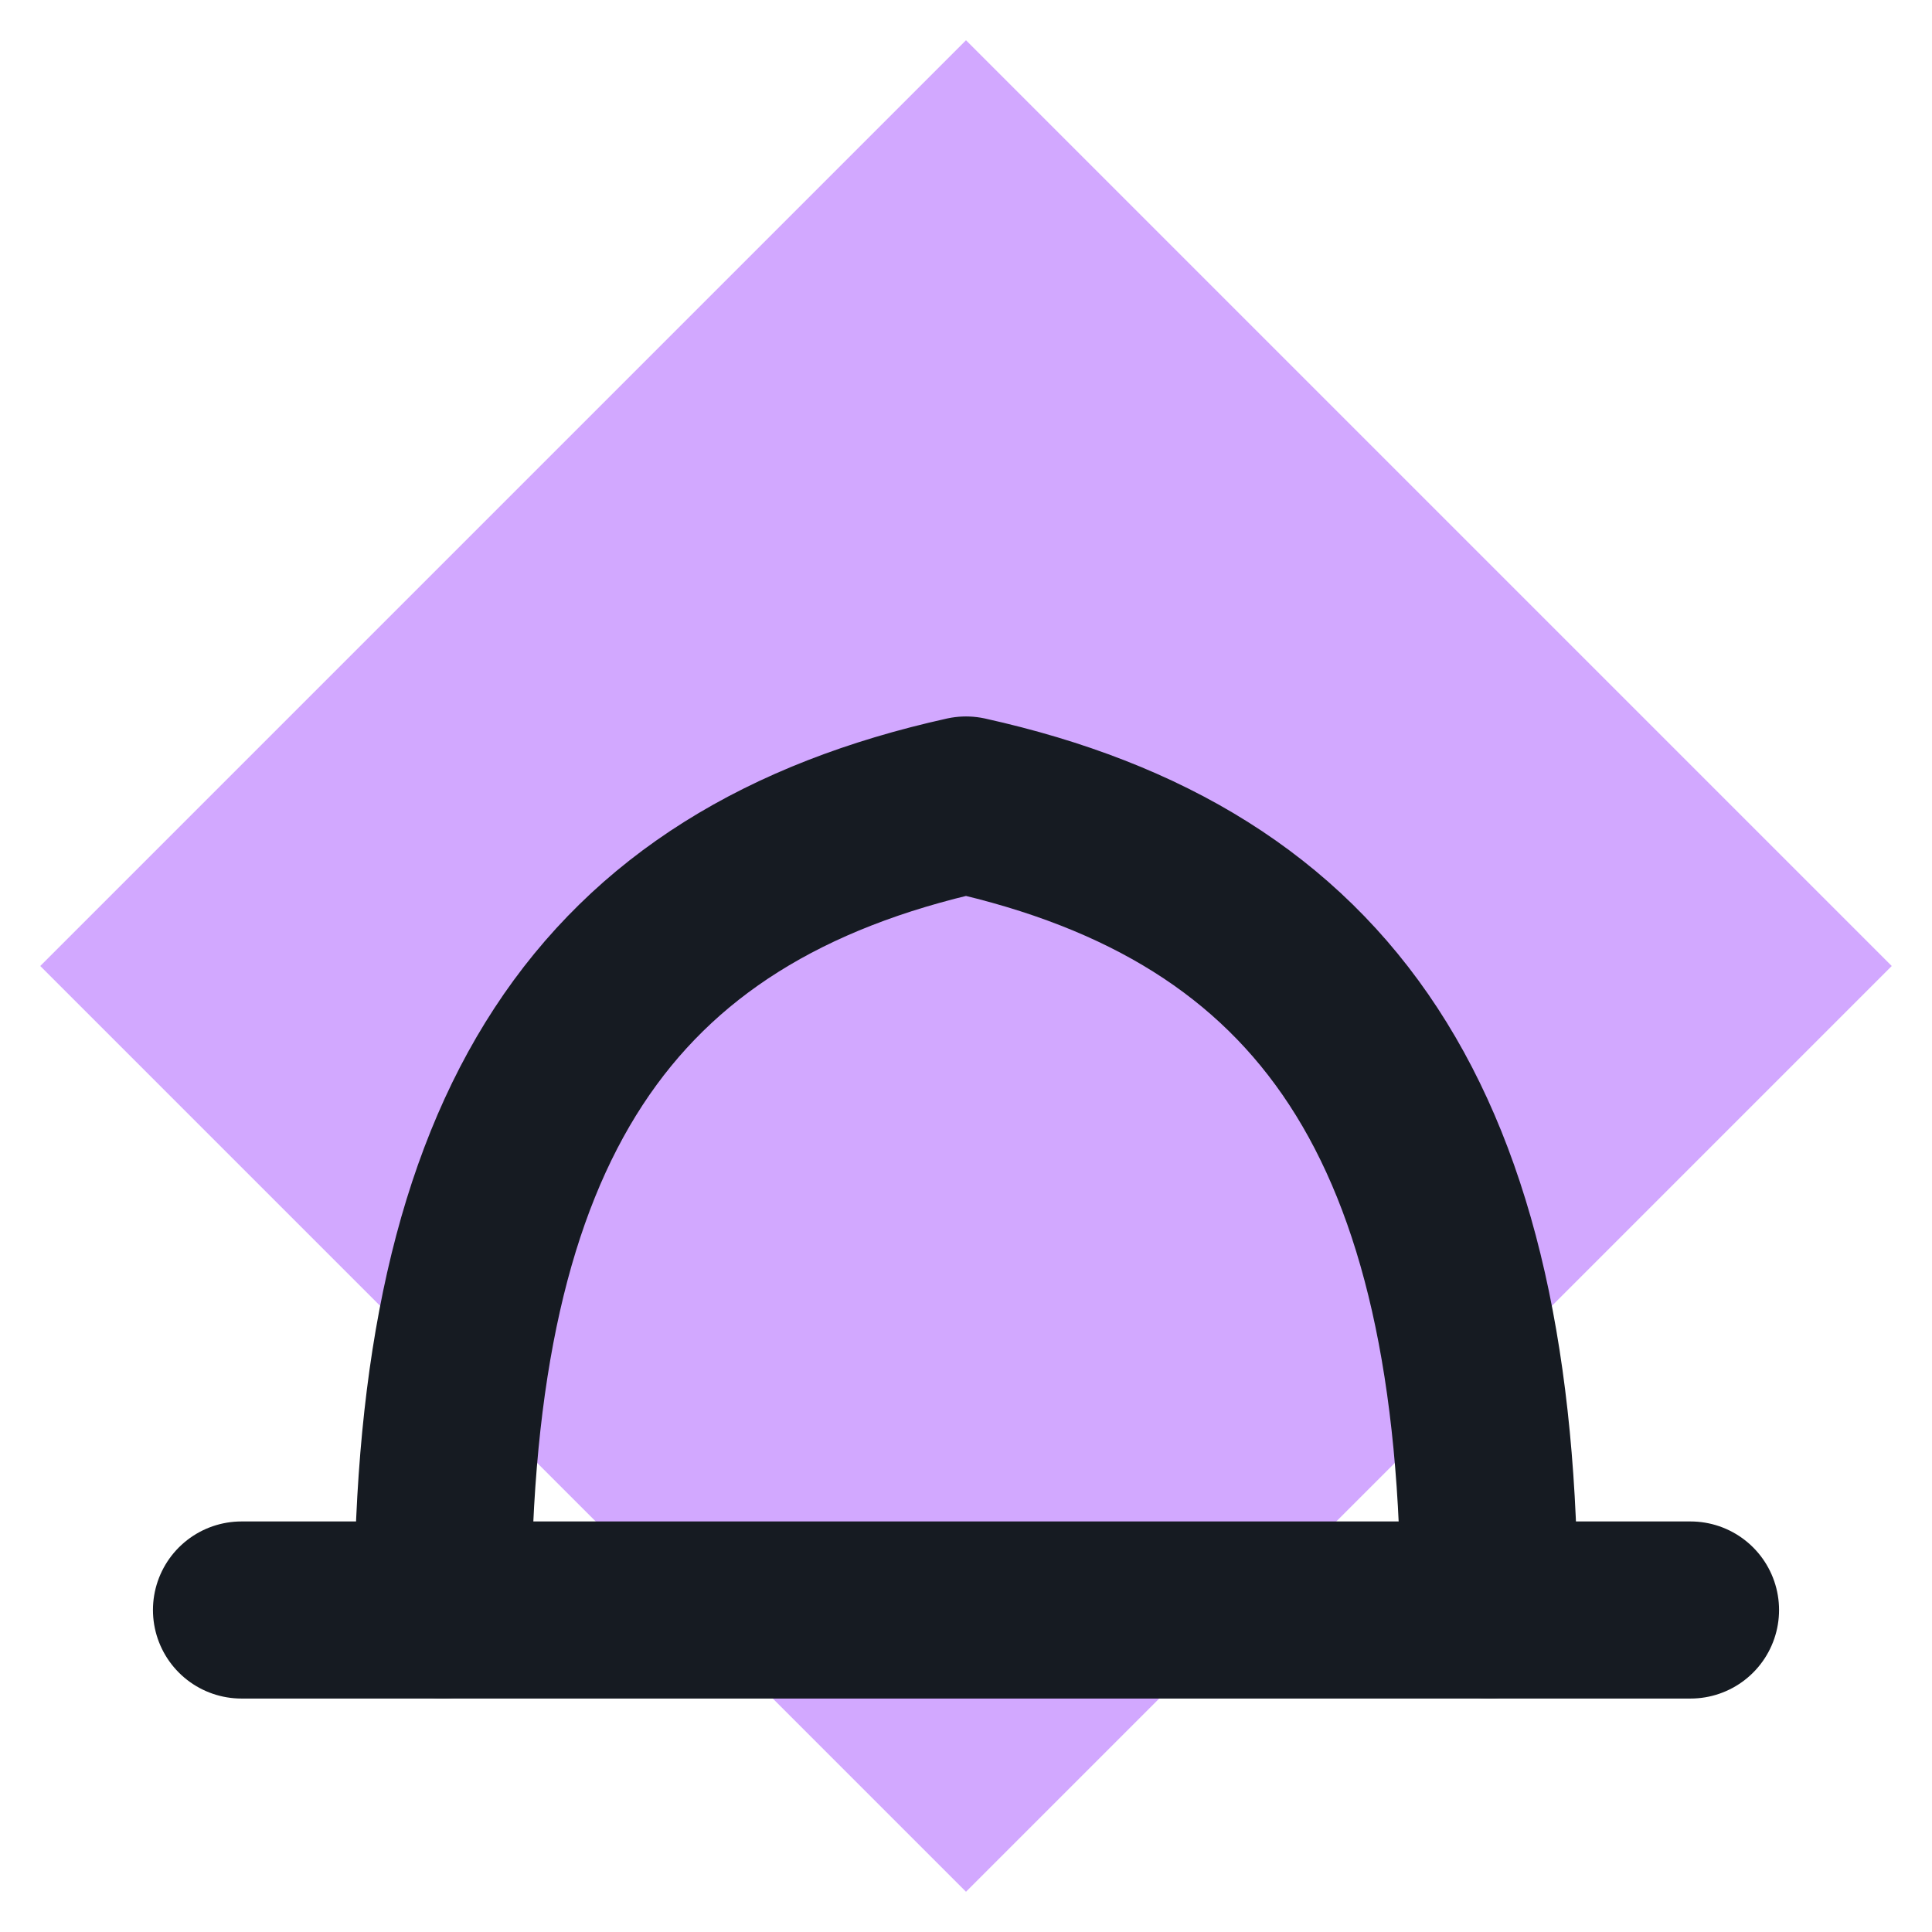
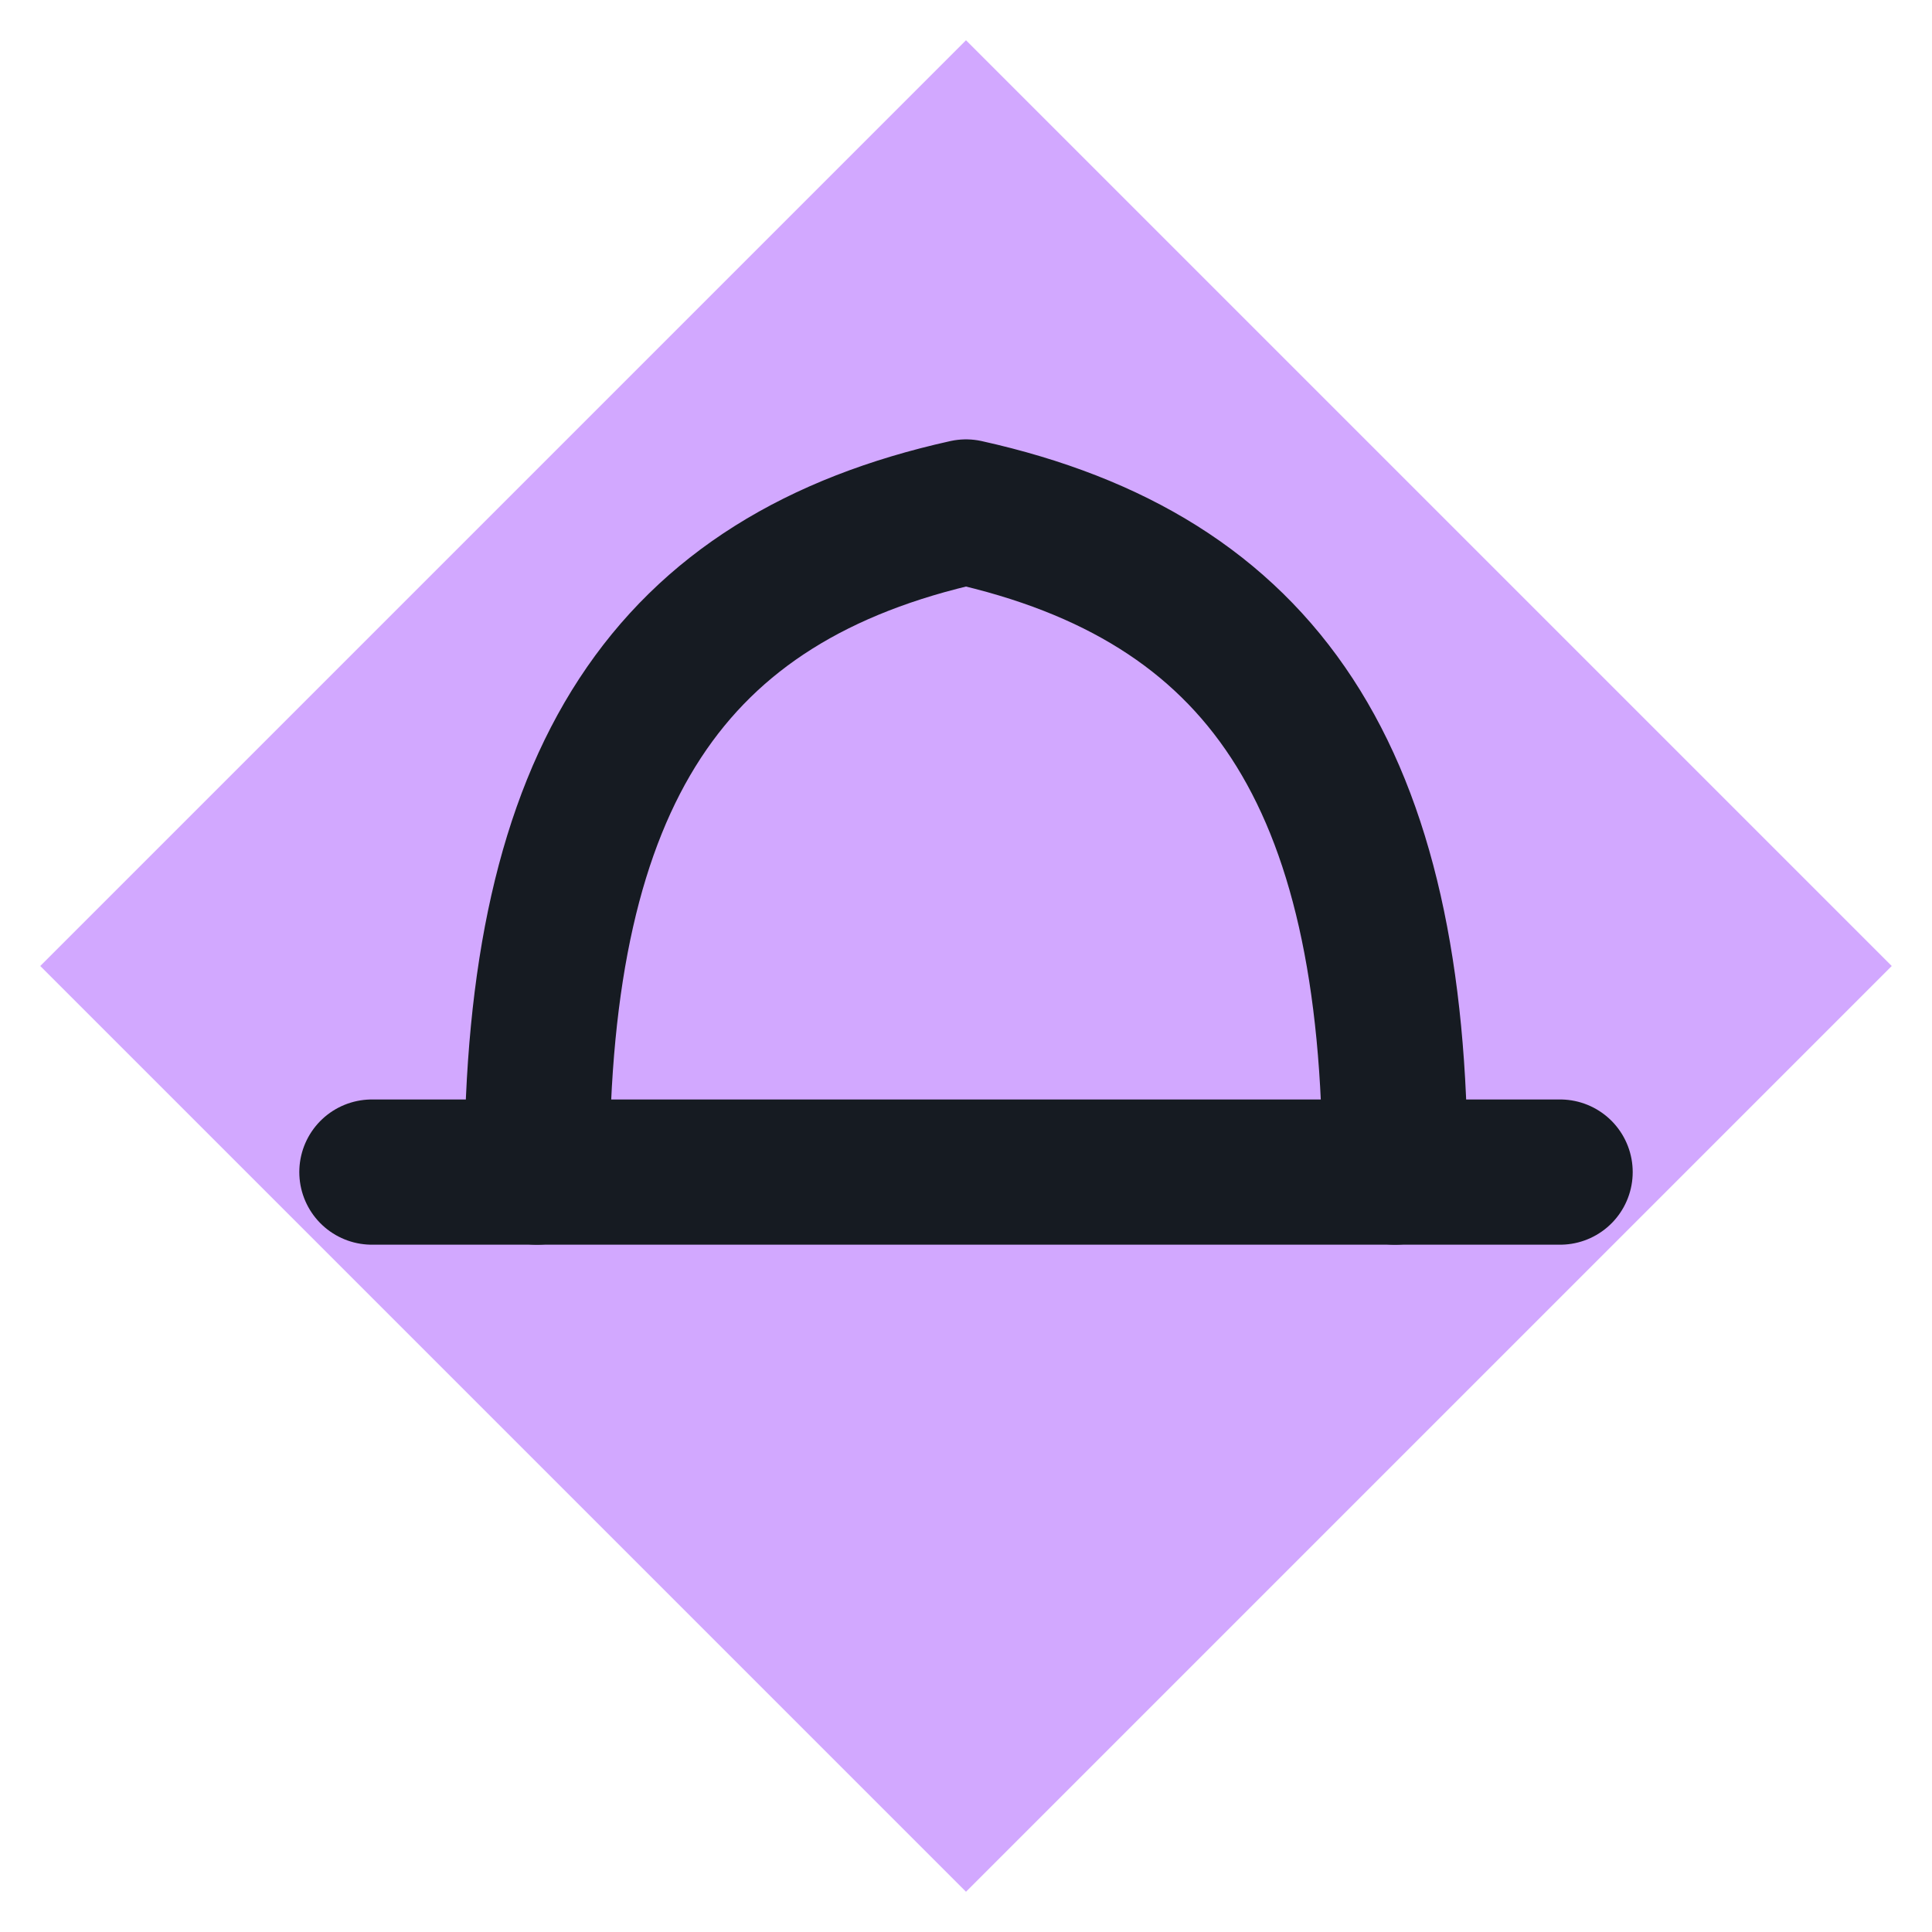
<svg xmlns="http://www.w3.org/2000/svg" viewBox="0 0 24 24" width="24" height="24">
  <path d="M12 0.5L23.5 12 12 23.5 0.5 12z" fill="#d2a8ff" />
-   <path d="M3 20h18" fill="none" stroke="#161b22" stroke-width="2.2" stroke-linecap="round" stroke-linejoin="round" />
-   <path d="M5.5 20c0-6 2-9 6.5-10M18.5 20c0-6-2-9-6.5-10" fill="none" stroke="#161b22" stroke-width="2.2" stroke-linecap="round" stroke-linejoin="round" />
+   <g transform="translate(12,8) scale(0.82) translate(-12,-12)">
+     <path d="M3 20h18" fill="none" stroke="#161b22" stroke-width="2.2" stroke-linecap="round" stroke-linejoin="round" />
+     <path d="M5.5 20c0-6 2-9 6.5-10M18.5 20c0-6-2-9-6.5-10" fill="none" stroke="#161b22" stroke-width="2.2" stroke-linecap="round" stroke-linejoin="round" />
+   </g>
</svg>
